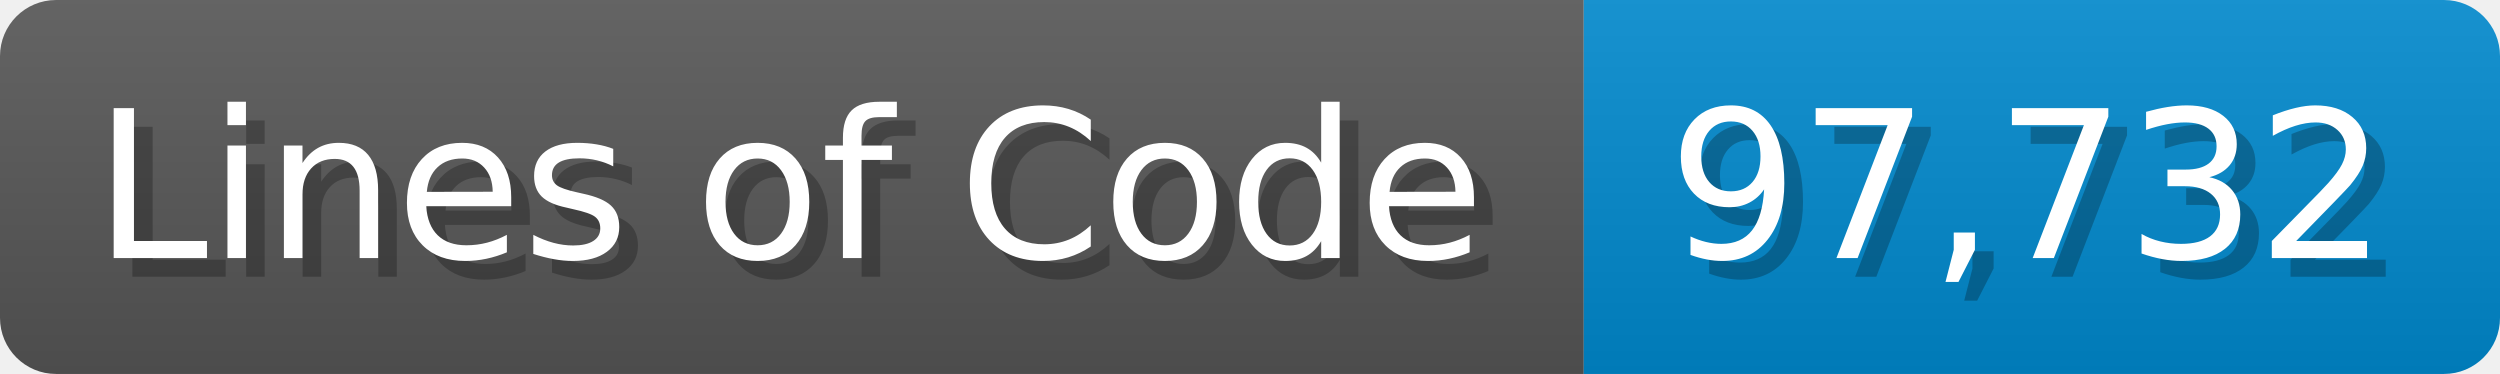
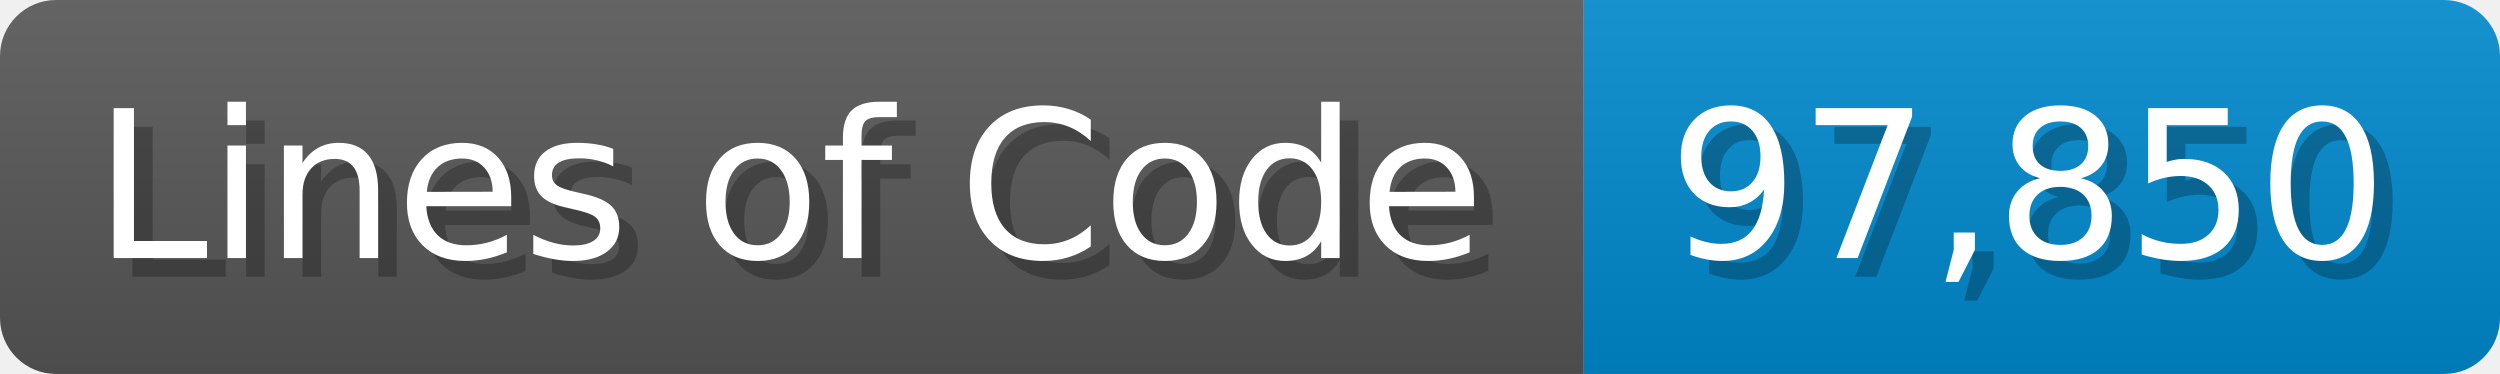
<svg xmlns="http://www.w3.org/2000/svg" width="133.7" height="20" viewBox="0 0 1337 200">
  <linearGradient id="a" x2="0" y2="100%">
    <stop offset="0" stop-opacity=".1" stop-color="#EEE" />
    <stop offset="1" stop-opacity=".1" />
  </linearGradient>
  <mask id="m">
    <rect width="1337" height="200" rx="30" fill="#FFF" />
  </mask>
  <g mask="url(#m)">
    <rect width="847" height="200" fill="#555" />
    <rect width="490" height="200" fill="#08C" x="847" />
    <rect width="1337" height="200" fill="url(#a)" />
  </g>
  <g fill="#fff" text-anchor="start" font-family="Verdana,DejaVu Sans,sans-serif" font-size="110">
    <text x="60" y="148" textLength="747" fill="#000" opacity="0.25">Lines of Code</text>
    <text x="50" y="138" textLength="747">Lines of Code</text>
-     <text x="902" y="148" textLength="390" fill="#000" opacity="0.25">97,732</text>
-     <text x="892" y="138" textLength="390">97,732</text>
+     <text x="902" y="148" textLength="390" fill="#000" opacity="0.25">97,850</text>
+     <text x="892" y="138" textLength="390">97,850</text>
  </g>
</svg>
